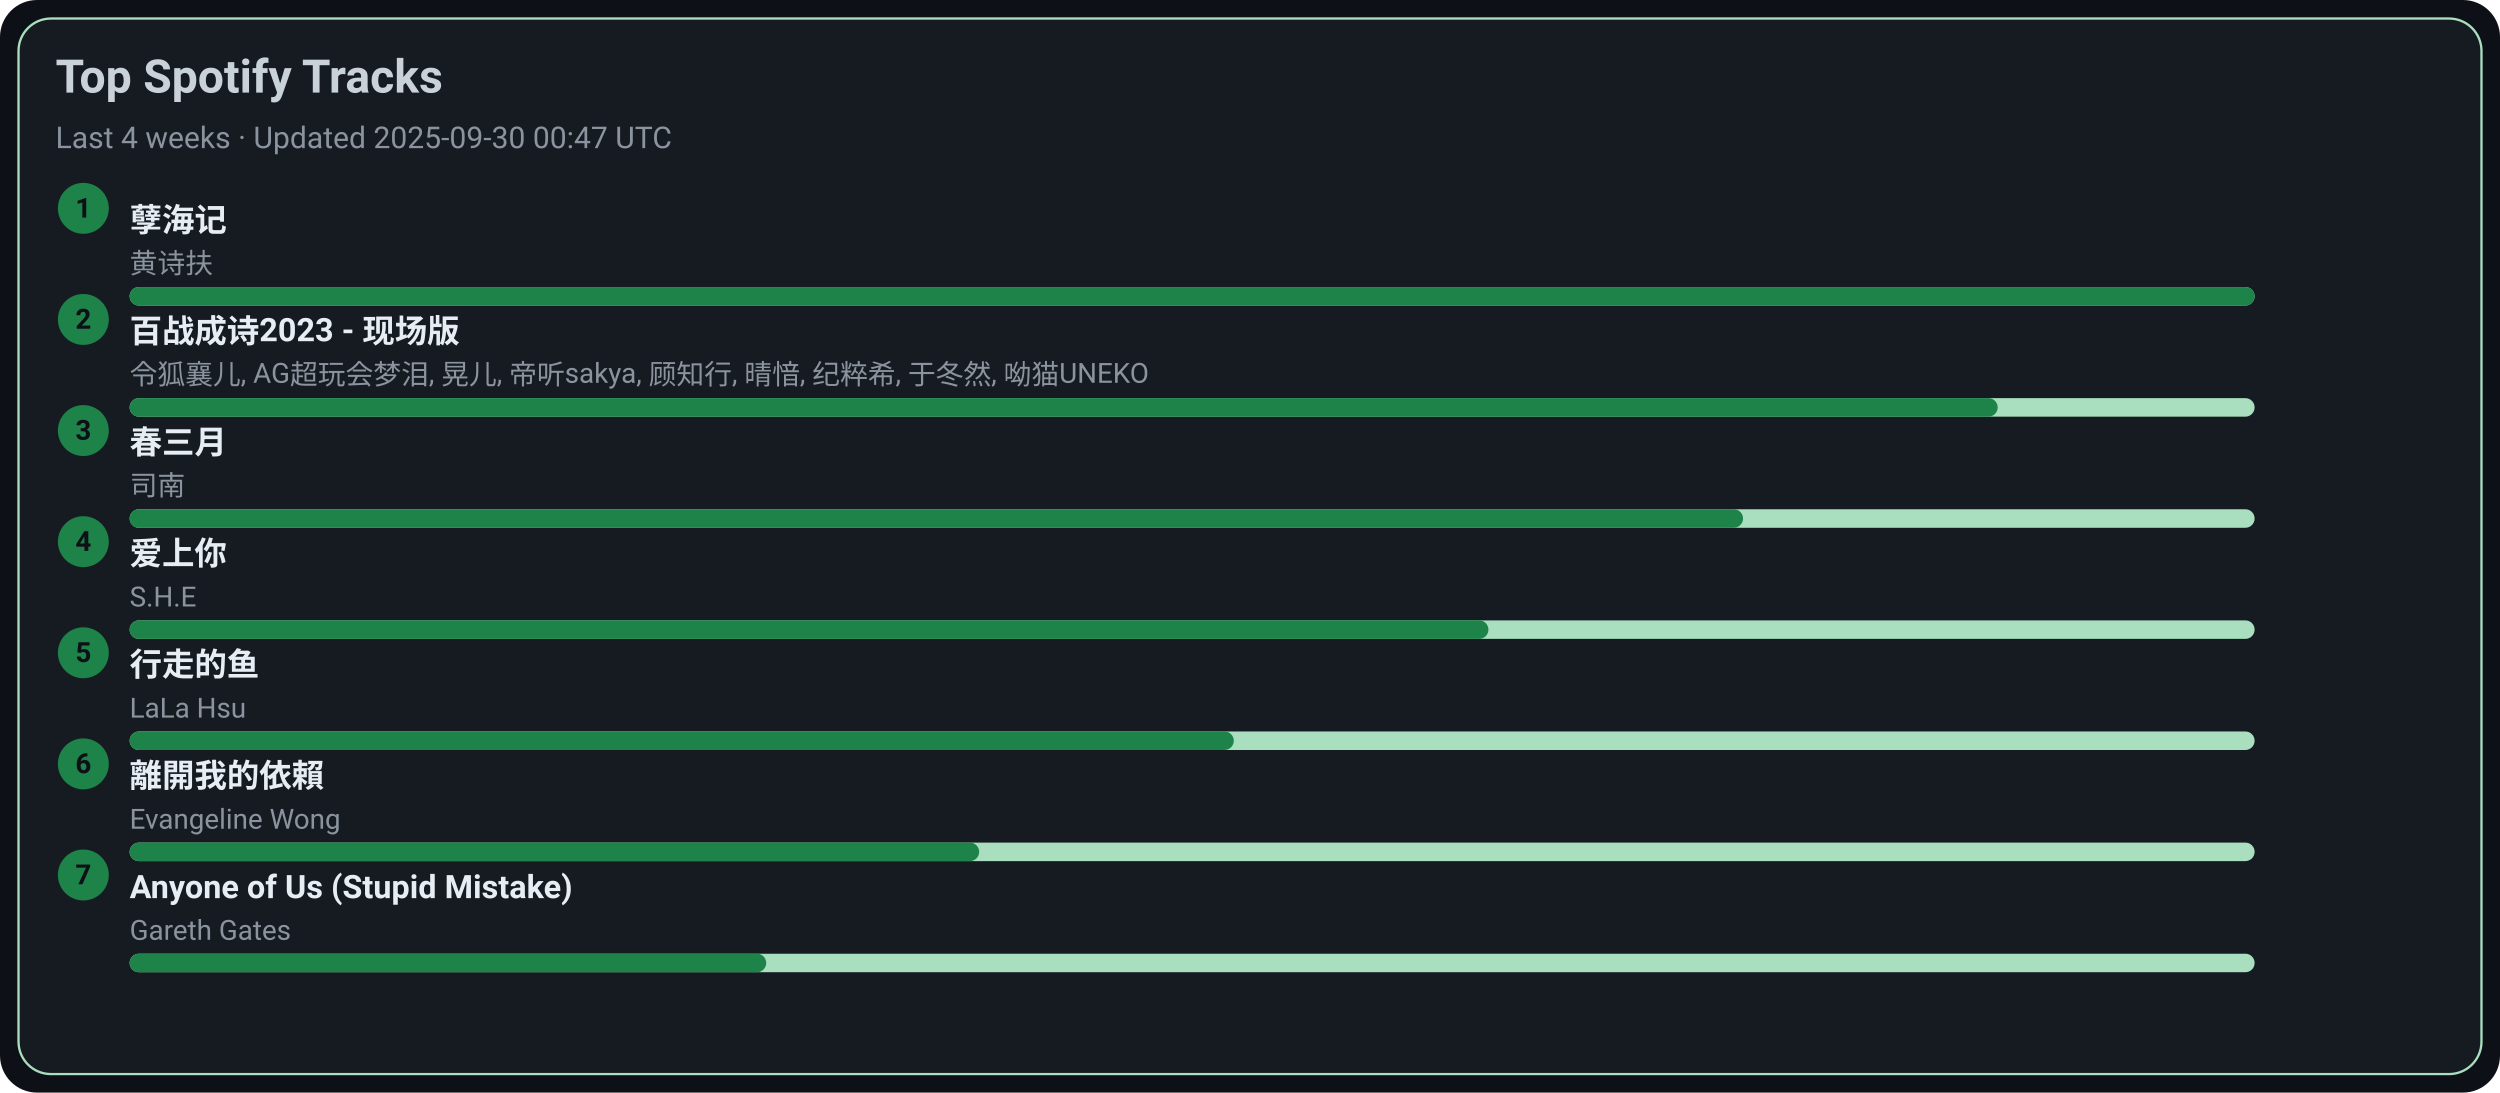
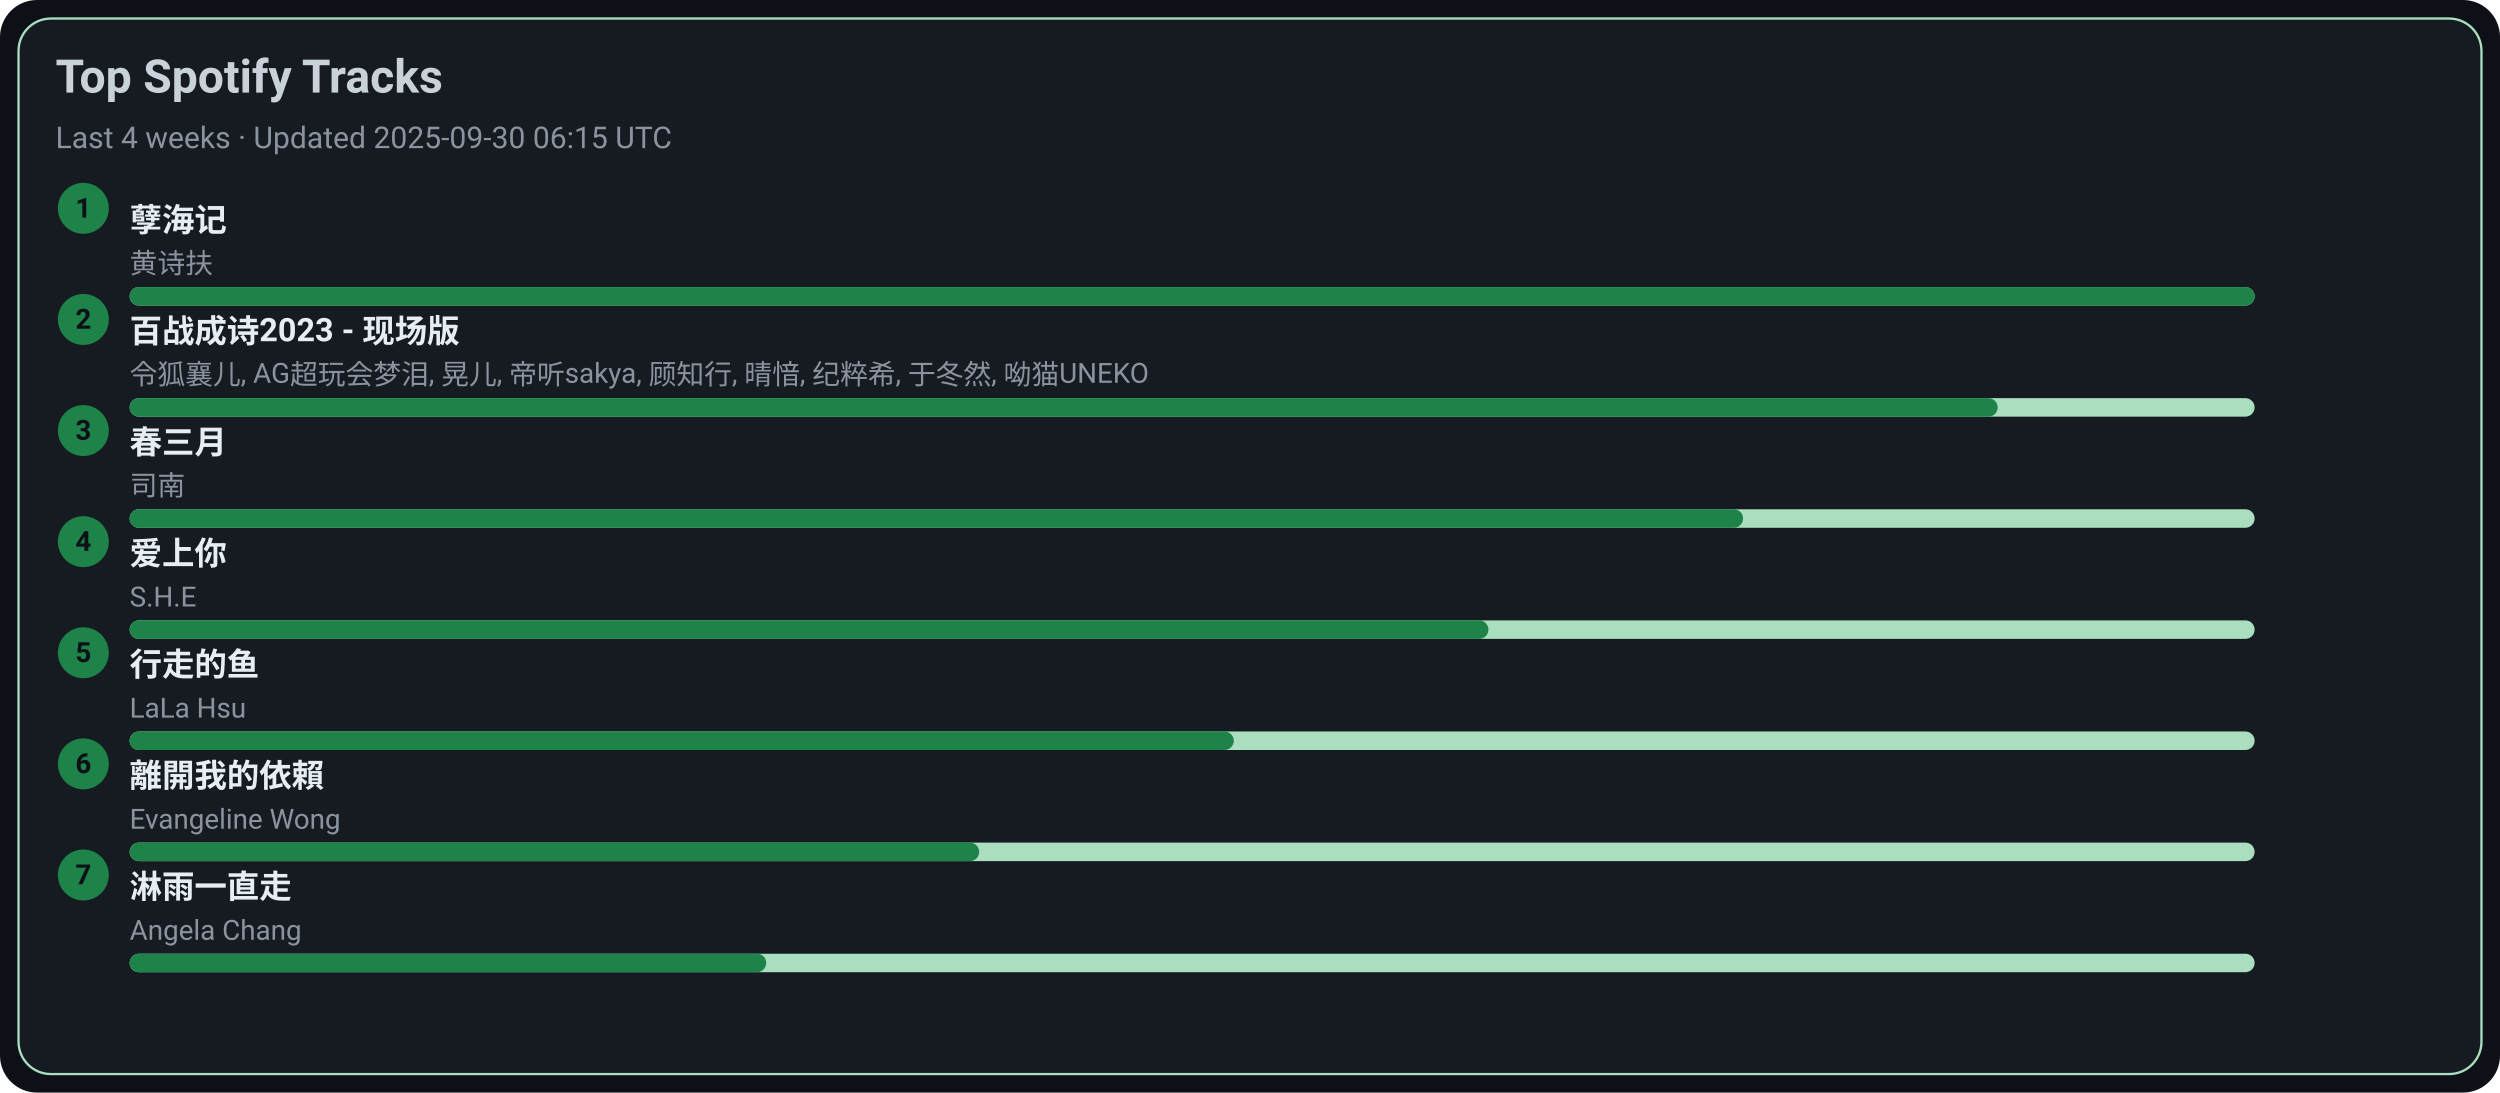
<svg xmlns="http://www.w3.org/2000/svg" width="1080" height="472" viewBox="0 0 1080 472">
  <style>text{font-family:-apple-system,BlinkMacSystemFont,Segoe UI,Roboto,Ubuntu,Helvetica Neue,Arial,Noto Sans,sans-serif}</style>
  <rect width="1080" height="472" rx="16" fill="#0d1117" />
  <rect x="8" y="8" width="1064" height="456" rx="14" fill="#161b22" stroke="#A9DFBF" />
  <text x="24" y="40" font-size="20" fill="#c9d1d9" font-weight="600">Top Spotify Tracks</text>
-   <text x="24" y="64" font-size="13" fill="#8b949e">Last 4 weeks · Updated 2025-09-30 00:47 UTC</text>
+   <text x="24" y="64" font-size="13" fill="#8b949e">Last 4 weeks · Updated 2025-09-30 06:15 UTC</text>
  <circle cx="36" cy="90" r="11" fill="#1D8348" />
  <text x="36" y="94" text-anchor="middle" font-size="12" fill="#0d1117" font-weight="700">1</text>
  <a href="https://open.spotify.com/track/3eIovUMhirNN6btJbpzNqD" target="_blank" rel="noopener noreferrer">
    <text x="56" y="100" font-size="14" fill="#e6edf3" font-weight="600">孽海记</text>
  </a>
  <text x="56" y="118" font-size="12" fill="#8b949e">黄诗扶</text>
  <rect x="56" y="124" width="918" height="8" rx="4" fill="#A9DFBF" />
  <rect x="56" y="124" width="918" height="8" rx="4" fill="#1D8348" />
  <circle cx="36" cy="138" r="11" fill="#1D8348" />
  <text x="36" y="142" text-anchor="middle" font-size="12" fill="#0d1117" font-weight="700">2</text>
  <a href="https://open.spotify.com/track/2gttnS8fWnDwziLFt2TLEi" target="_blank" rel="noopener noreferrer">
    <text x="56" y="148" font-size="14" fill="#e6edf3" font-weight="600">百战成诗2023 - 现场版</text>
  </a>
  <text x="56" y="166" font-size="12" fill="#8b949e">令狐襄儿, AG超玩会梦泪, 晃儿, 帝听sakya, 顾知行, 晴愔, 纪粹希, 于冬然, 呦猫UNEKO</text>
  <rect x="56" y="172" width="918" height="8" rx="4" fill="#A9DFBF" />
  <rect x="56" y="172" width="807" height="8" rx="4" fill="#1D8348" />
  <circle cx="36" cy="186" r="11" fill="#1D8348" />
  <text x="36" y="190" text-anchor="middle" font-size="12" fill="#0d1117" font-weight="700">3</text>
  <a href="https://open.spotify.com/track/5A9BOP4WTk2UayDlMb8w98" target="_blank" rel="noopener noreferrer">
    <text x="56" y="196" font-size="14" fill="#e6edf3" font-weight="600">春三月</text>
  </a>
  <text x="56" y="214" font-size="12" fill="#8b949e">司南</text>
  <rect x="56" y="220" width="918" height="8" rx="4" fill="#A9DFBF" />
  <rect x="56" y="220" width="697" height="8" rx="4" fill="#1D8348" />
  <circle cx="36" cy="234" r="11" fill="#1D8348" />
  <text x="36" y="238" text-anchor="middle" font-size="12" fill="#0d1117" font-weight="700">4</text>
  <a href="https://open.spotify.com/track/4hcNpo1rtbzyNswsM5byTf" target="_blank" rel="noopener noreferrer">
    <text x="56" y="244" font-size="14" fill="#e6edf3" font-weight="600">爱上你</text>
  </a>
  <text x="56" y="262" font-size="12" fill="#8b949e">S.H.E</text>
  <rect x="56" y="268" width="918" height="8" rx="4" fill="#A9DFBF" />
  <rect x="56" y="268" width="587" height="8" rx="4" fill="#1D8348" />
  <circle cx="36" cy="282" r="11" fill="#1D8348" />
  <text x="36" y="286" text-anchor="middle" font-size="12" fill="#0d1117" font-weight="700">5</text>
  <a href="https://open.spotify.com/track/5tGyQ1cWTaHBfZSHWr8AZb" target="_blank" rel="noopener noreferrer">
    <text x="56" y="292" font-size="14" fill="#e6edf3" font-weight="600">行走的鱼</text>
  </a>
  <text x="56" y="310" font-size="12" fill="#8b949e">LaLa Hsu</text>
  <rect x="56" y="316" width="918" height="8" rx="4" fill="#A9DFBF" />
  <rect x="56" y="316" width="477" height="8" rx="4" fill="#1D8348" />
  <circle cx="36" cy="330" r="11" fill="#1D8348" />
  <text x="36" y="334" text-anchor="middle" font-size="12" fill="#0d1117" font-weight="700">6</text>
  <a href="https://open.spotify.com/track/28VBdtYc5Cpmey4Cpvcrby" target="_blank" rel="noopener noreferrer">
    <text x="56" y="340" font-size="14" fill="#e6edf3" font-weight="600">離開我的依賴</text>
  </a>
  <text x="56" y="358" font-size="12" fill="#8b949e">Evangeline Wong</text>
  <rect x="56" y="364" width="918" height="8" rx="4" fill="#A9DFBF" />
  <rect x="56" y="364" width="367" height="8" rx="4" fill="#1D8348" />
  <circle cx="36" cy="378" r="11" fill="#1D8348" />
  <text x="36" y="382" text-anchor="middle" font-size="12" fill="#0d1117" font-weight="700">7</text>
-   <a href="https://open.spotify.com/track/7KZo8AI9F3Vnn3FXEYBL9f" target="_blank" rel="noopener noreferrer">
-     <text x="56" y="388" font-size="14" fill="#e6edf3" font-weight="600">Anyone of Us (Stupid Mistake)</text>
+   <a href="https://open.spotify.com/track/5AwdQtK9c0ogafVxM8EWte" target="_blank" rel="noopener noreferrer">
+     <text x="56" y="388" font-size="14" fill="#e6edf3" font-weight="600">淋雨一直走</text>
  </a>
-   <text x="56" y="406" font-size="12" fill="#8b949e">Gareth Gates</text>
+   <text x="56" y="406" font-size="12" fill="#8b949e">Angela Chang</text>
  <rect x="56" y="412" width="918" height="8" rx="4" fill="#A9DFBF" />
  <rect x="56" y="412" width="275" height="8" rx="4" fill="#1D8348" />
</svg>
